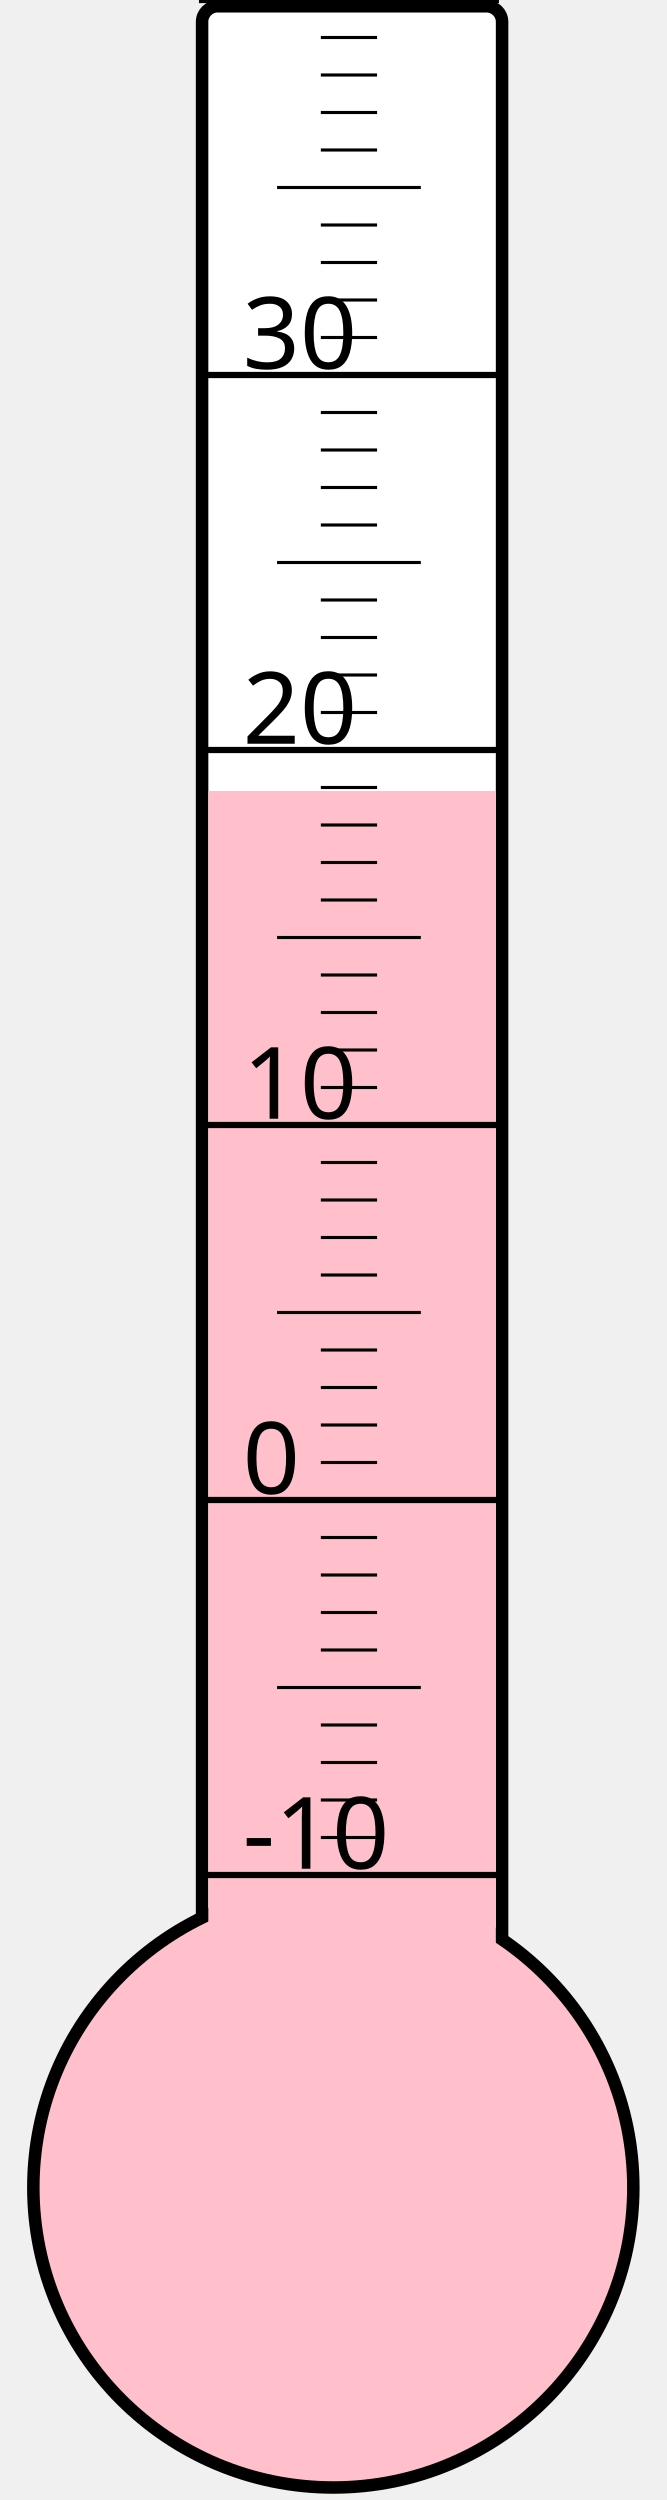
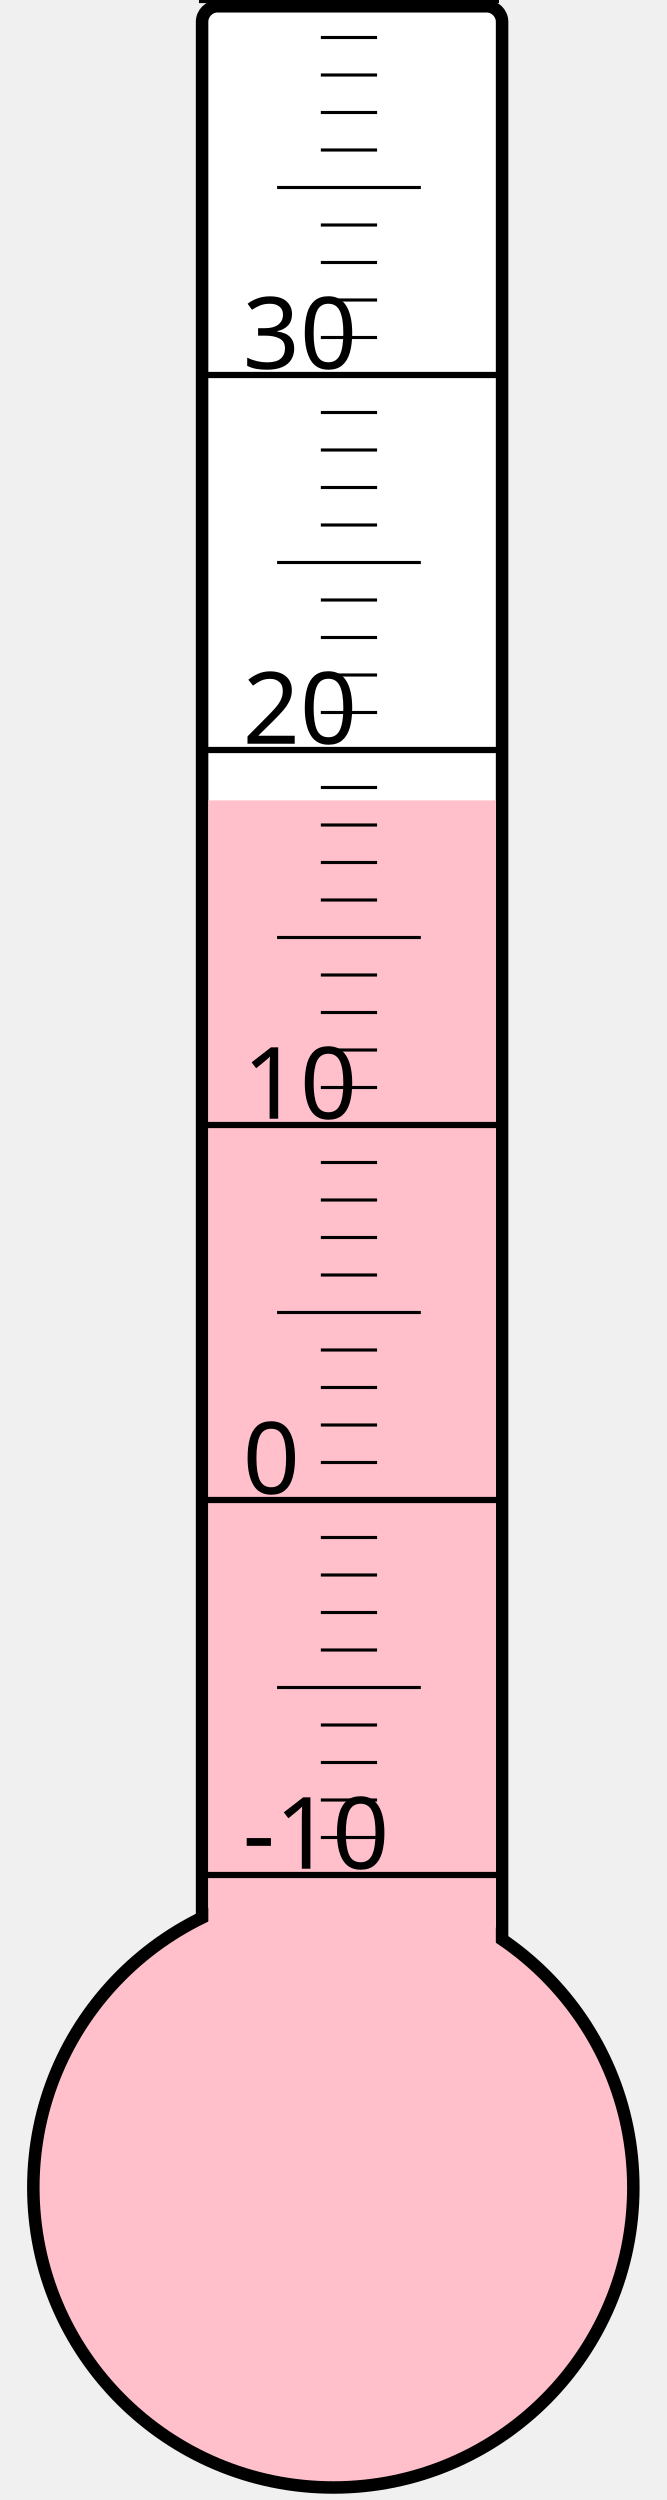
<svg xmlns="http://www.w3.org/2000/svg" width="40px" height="150px" viewBox="0 0 200 800">
  <rect width="200" height="800" x="0" y="0" style="fill: #ffffeb; fill-opacity: 0;" />
  <rect width="96" height="680" x="58" y="2" rx="5" ry="5" style="fill: white; fill-opacity: 1; stroke: black; stroke-width: 4;" />
  <circle cx="100" cy="700" r="96" style="fill: pink; stroke: black; stroke-width: 4;" />
-   <rect width="92" height="446.875" x="60" y="253.125" style="fill: pink; fill-opacity: 1; stroke-width: 0;" />
+   <rect width="92" height="443.875" x="60" y="256.125" style="fill: pink; fill-opacity: 1; stroke-width: 0;" />
  <text x="71" y="598" style="font-family: sans-serif; font-size: 24pt;">-10</text>
  <text x="71" y="478" style="font-family: sans-serif; font-size: 24pt;">0</text>
  <text x="71" y="358" style="font-family: sans-serif; font-size: 24pt;">10</text>
  <text x="71" y="238" style="font-family: sans-serif; font-size: 24pt;">20</text>
  <text x="71" y="118" style="font-family: sans-serif; font-size: 24pt;">30</text>
  <g style="stroke: black;">
    <line x1="57" y1="600" x2="153" y2="600" style="stroke-width: 2;" />
    <line x1="96" y1="588" x2="114" y2="588" style="stroke-width: 1;" />
    <line x1="96" y1="576" x2="114" y2="576" style="stroke-width: 1;" />
    <line x1="96" y1="564" x2="114" y2="564" style="stroke-width: 1;" />
    <line x1="96" y1="552" x2="114" y2="552" style="stroke-width: 1;" />
    <line x1="82" y1="540" x2="128" y2="540" style="stroke-width: 1;" />
    <line x1="96" y1="528" x2="114" y2="528" style="stroke-width: 1;" />
    <line x1="96" y1="516" x2="114" y2="516" style="stroke-width: 1;" />
    <line x1="96" y1="504" x2="114" y2="504" style="stroke-width: 1;" />
    <line x1="96" y1="492" x2="114" y2="492" style="stroke-width: 1;" />
    <line x1="57" y1="480" x2="153" y2="480" style="stroke-width: 2;" />
    <line x1="96" y1="468" x2="114" y2="468" style="stroke-width: 1;" />
    <line x1="96" y1="456" x2="114" y2="456" style="stroke-width: 1;" />
    <line x1="96" y1="444" x2="114" y2="444" style="stroke-width: 1;" />
    <line x1="96" y1="432" x2="114" y2="432" style="stroke-width: 1;" />
    <line x1="82" y1="420" x2="128" y2="420" style="stroke-width: 1;" />
    <line x1="96" y1="408" x2="114" y2="408" style="stroke-width: 1;" />
    <line x1="96" y1="396" x2="114" y2="396" style="stroke-width: 1;" />
    <line x1="96" y1="384" x2="114" y2="384" style="stroke-width: 1;" />
    <line x1="96" y1="372" x2="114" y2="372" style="stroke-width: 1;" />
    <line x1="57" y1="360" x2="153" y2="360" style="stroke-width: 2;" />
    <line x1="96" y1="348" x2="114" y2="348" style="stroke-width: 1;" />
    <line x1="96" y1="336" x2="114" y2="336" style="stroke-width: 1;" />
    <line x1="96" y1="324" x2="114" y2="324" style="stroke-width: 1;" />
    <line x1="96" y1="312" x2="114" y2="312" style="stroke-width: 1;" />
    <line x1="82" y1="300" x2="128" y2="300" style="stroke-width: 1;" />
    <line x1="96" y1="288" x2="114" y2="288" style="stroke-width: 1;" />
    <line x1="96" y1="276" x2="114" y2="276" style="stroke-width: 1;" />
    <line x1="96" y1="264" x2="114" y2="264" style="stroke-width: 1;" />
    <line x1="96" y1="252" x2="114" y2="252" style="stroke-width: 1;" />
    <line x1="57" y1="240" x2="153" y2="240" style="stroke-width: 2;" />
    <line x1="96" y1="228" x2="114" y2="228" style="stroke-width: 1;" />
    <line x1="96" y1="216" x2="114" y2="216" style="stroke-width: 1;" />
    <line x1="96" y1="204" x2="114" y2="204" style="stroke-width: 1;" />
    <line x1="96" y1="192" x2="114" y2="192" style="stroke-width: 1;" />
    <line x1="82" y1="180" x2="128" y2="180" style="stroke-width: 1;" />
    <line x1="96" y1="168" x2="114" y2="168" style="stroke-width: 1;" />
    <line x1="96" y1="156" x2="114" y2="156" style="stroke-width: 1;" />
    <line x1="96" y1="144" x2="114" y2="144" style="stroke-width: 1;" />
    <line x1="96" y1="132" x2="114" y2="132" style="stroke-width: 1;" />
    <line x1="57" y1="120" x2="153" y2="120" style="stroke-width: 2;" />
    <line x1="96" y1="108" x2="114" y2="108" style="stroke-width: 1;" />
    <line x1="96" y1="96" x2="114" y2="96" style="stroke-width: 1;" />
    <line x1="96" y1="84" x2="114" y2="84" style="stroke-width: 1;" />
    <line x1="96" y1="72" x2="114" y2="72" style="stroke-width: 1;" />
    <line x1="82" y1="60" x2="128" y2="60" style="stroke-width: 1;" />
    <line x1="96" y1="48" x2="114" y2="48" style="stroke-width: 1;" />
    <line x1="96" y1="36" x2="114" y2="36" style="stroke-width: 1;" />
    <line x1="96" y1="24" x2="114" y2="24" style="stroke-width: 1;" />
    <line x1="96" y1="12" x2="114" y2="12" style="stroke-width: 1;" />
    <line x1="57" y1="0" x2="153" y2="0" style="stroke-width: 2;" />
  </g>
</svg>
